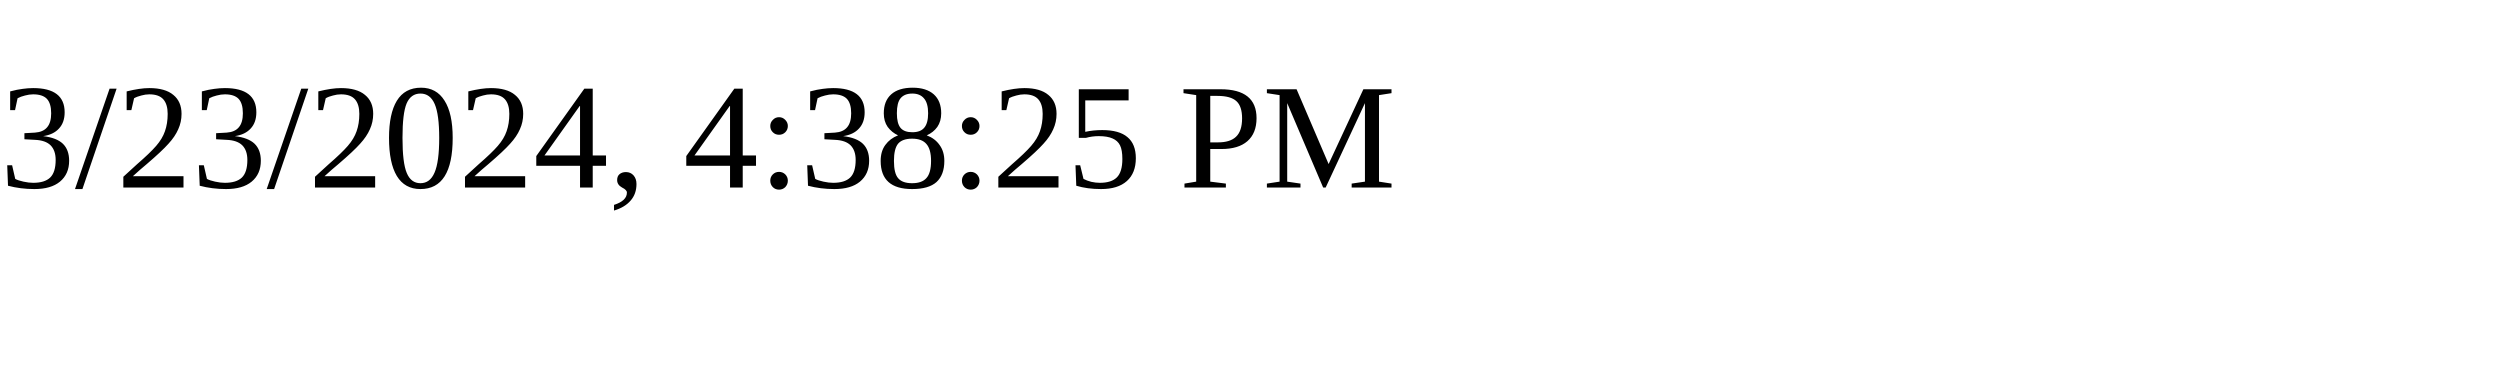
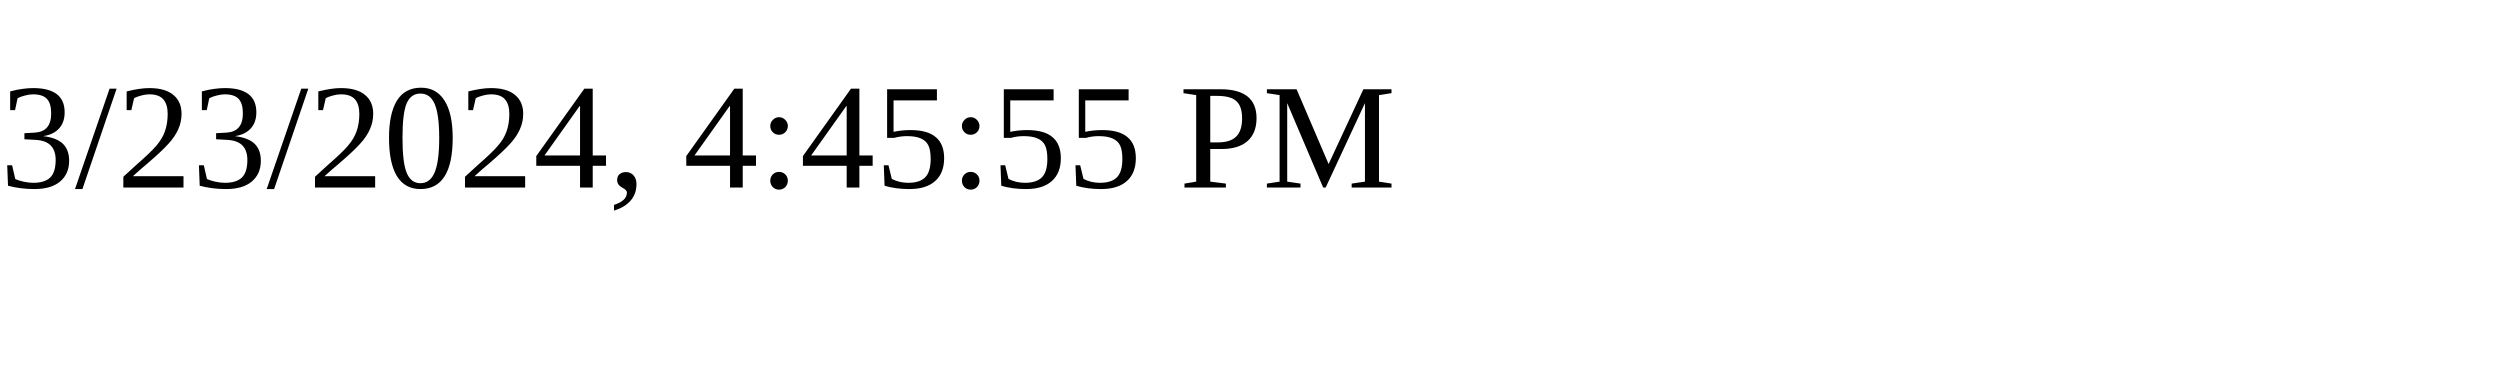
<svg xmlns="http://www.w3.org/2000/svg" height="30" width="200">
-   <text x="0" y="15">3/23/2024, 4:38:25 PM</text>
+   <text x="0" y="15">3/23/2024, 4:45:55 PM</text>
</svg>
